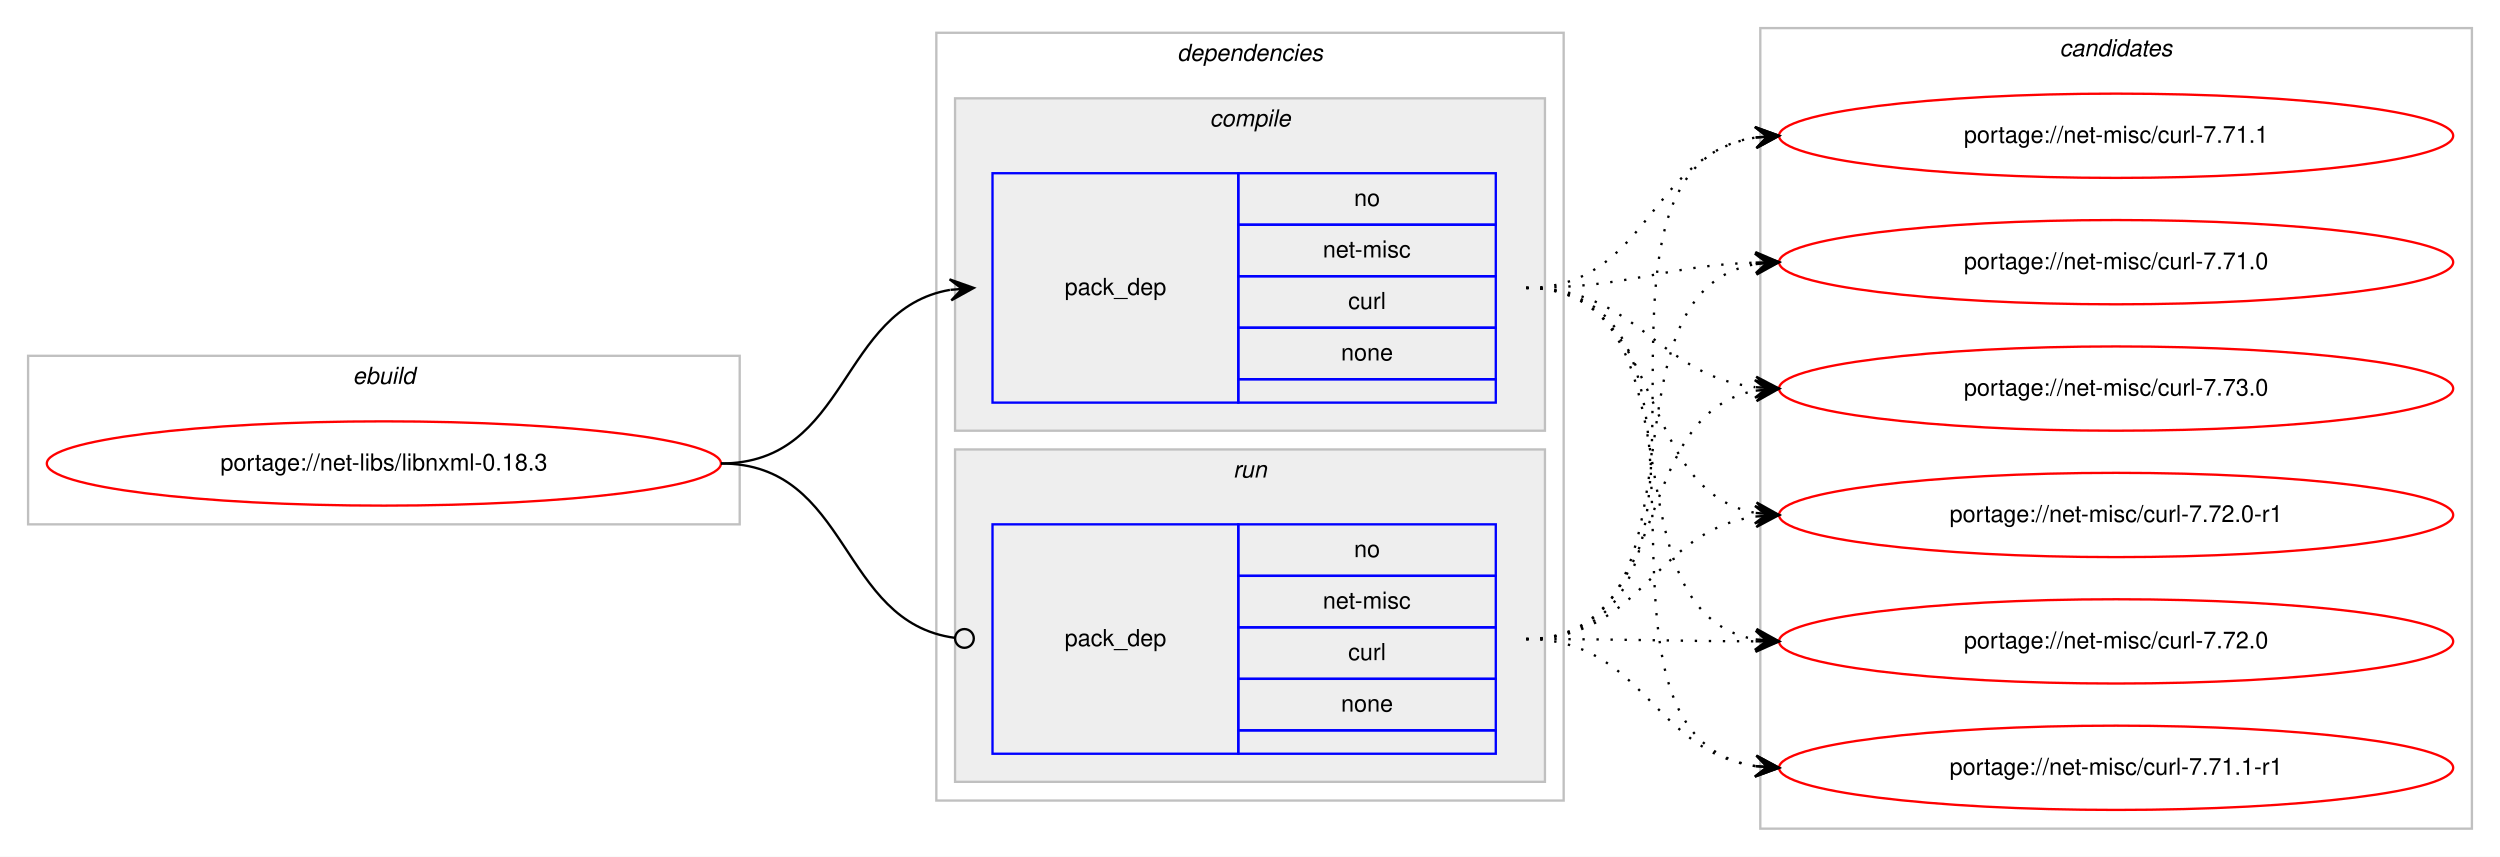
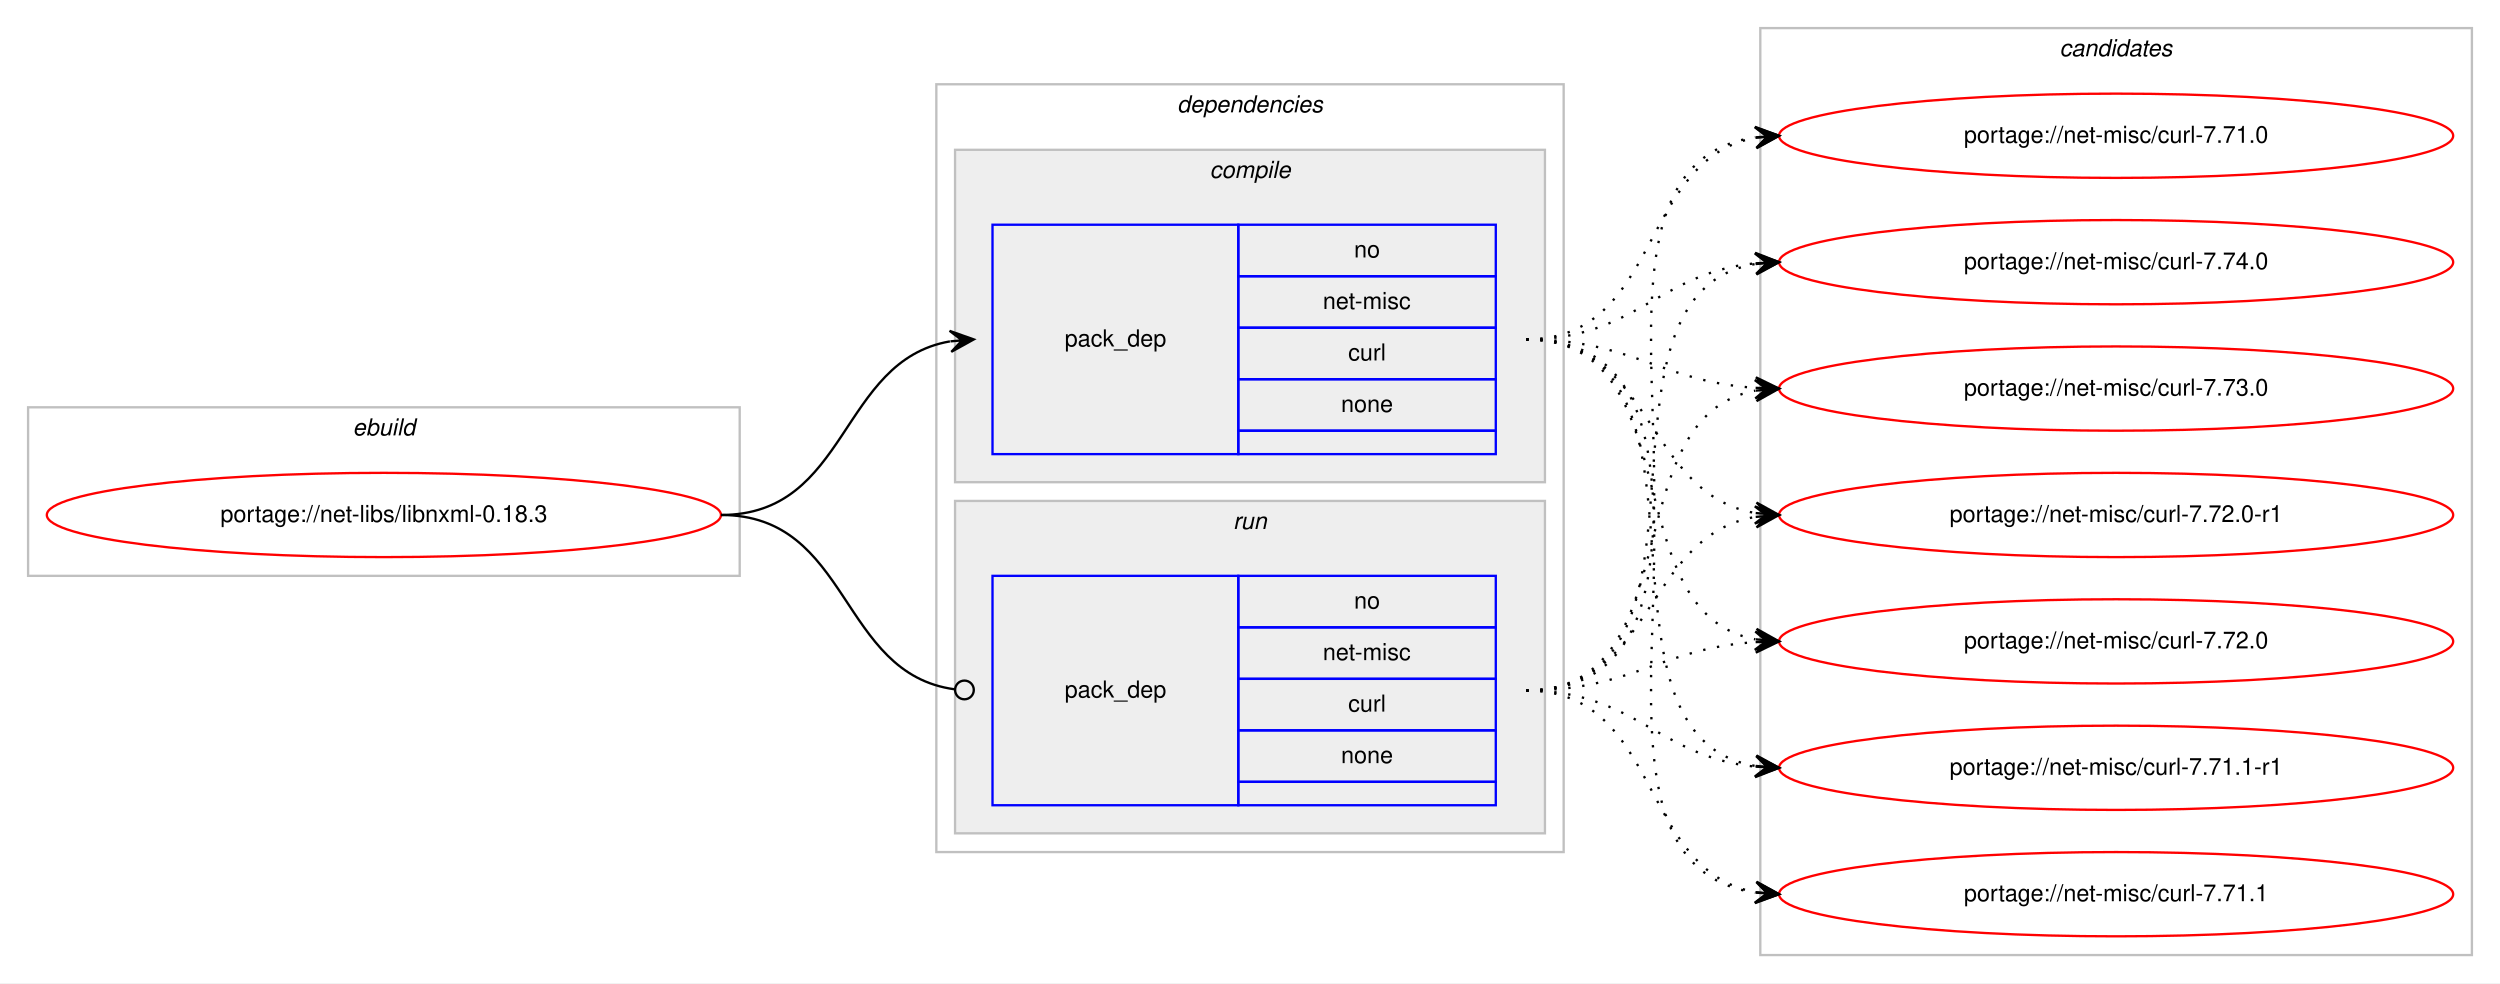
- <svg xmlns="http://www.w3.org/2000/svg" xmlns:xlink="http://www.w3.org/1999/xlink" width="1068pt" height="366pt" viewBox="0.00 0.00 1068.00 366.00">
-   <g id="graph0" class="graph" transform="scale(1 1) rotate(0) translate(4 362)">
-     <polygon fill="#ffffff" stroke="transparent" points="-4,4 -4,-362 1064,-362 1064,4 -4,4" />
+ <svg xmlns="http://www.w3.org/2000/svg" xmlns:xlink="http://www.w3.org/1999/xlink" width="1068pt" height="420pt" viewBox="0.00 0.00 1068.00 420.00">
+   <g id="graph0" class="graph" transform="scale(1 1) rotate(0) translate(4 416)">
+     <polygon fill="#ffffff" stroke="transparent" points="-4,4 -4,-416 1064,-416 1064,4 -4,4" />
    <g id="clust1" class="cluster">
-       <polygon fill="none" stroke="#c0c0c0" points="8,-138 8,-210 312,-210 312,-138 8,-138" />
-       <text text-anchor="start" x="146.663" y="-198" font-family="Helvetica,sans-Serif" font-style="italic" font-size="10.00" fill="#000000">ebuild</text>
+       <polygon fill="none" stroke="#c0c0c0" points="8,-170 8,-242 312,-242 312,-170 8,-170" />
+       <text text-anchor="start" x="146.663" y="-230" font-family="Helvetica,sans-Serif" font-style="italic" font-size="10.00" fill="#000000">ebuild</text>
    </g>
    <g id="clust2" class="cluster">
-       <polygon fill="none" stroke="#c0c0c0" points="396,-20 396,-348 664,-348 664,-20 396,-20" />
-       <text text-anchor="start" x="498.875" y="-336" font-family="Helvetica,sans-Serif" font-style="italic" font-size="10.00" fill="#000000">dependencies</text>
+       <polygon fill="none" stroke="#c0c0c0" points="396,-52 396,-380 664,-380 664,-52 396,-52" />
+       <text text-anchor="start" x="498.875" y="-368" font-family="Helvetica,sans-Serif" font-style="italic" font-size="10.00" fill="#000000">dependencies</text>
    </g>
    <g id="clust3" class="cluster">
-       <polygon fill="#eeeeee" stroke="#c0c0c0" points="404,-178 404,-320 656,-320 656,-178 404,-178" />
-       <text text-anchor="start" x="512.778" y="-308" font-family="Helvetica,sans-Serif" font-style="italic" font-size="10.00" fill="#000000">compile</text>
+       <polygon fill="#eeeeee" stroke="#c0c0c0" points="404,-210 404,-352 656,-352 656,-210 404,-210" />
+       <text text-anchor="start" x="512.778" y="-340" font-family="Helvetica,sans-Serif" font-style="italic" font-size="10.00" fill="#000000">compile</text>
    </g>
    <g id="clust6" class="cluster">
-       <polygon fill="#eeeeee" stroke="#c0c0c0" points="404,-28 404,-170 656,-170 656,-28 404,-28" />
-       <text text-anchor="start" x="522.777" y="-158" font-family="Helvetica,sans-Serif" font-style="italic" font-size="10.00" fill="#000000">run</text>
+       <polygon fill="#eeeeee" stroke="#c0c0c0" points="404,-60 404,-202 656,-202 656,-60 404,-60" />
+       <text text-anchor="start" x="522.777" y="-190" font-family="Helvetica,sans-Serif" font-style="italic" font-size="10.00" fill="#000000">run</text>
    </g>
    <g id="clust8" class="cluster">
-       <polygon fill="none" stroke="#c0c0c0" points="748,-8 748,-350 1052,-350 1052,-8 748,-8" />
-       <text text-anchor="start" x="875.824" y="-338" font-family="Helvetica,sans-Serif" font-style="italic" font-size="10.00" fill="#000000">candidates</text>
+       <polygon fill="none" stroke="#c0c0c0" points="748,-8 748,-404 1052,-404 1052,-8 748,-8" />
+       <text text-anchor="start" x="875.824" y="-392" font-family="Helvetica,sans-Serif" font-style="italic" font-size="10.00" fill="#000000">candidates</text>
    </g>
    <g id="node1" class="node">
      <g id="a_node1">
        <a xlink:href="../net-libs/libnxml-0.18.3.svg" xlink:title="portage://net-libs/libnxml-0.18.3">
-           <ellipse fill="none" stroke="#ff0000" cx="160" cy="-164" rx="144" ry="18" />
-           <text text-anchor="middle" x="160" y="-161" font-family="Helvetica,sans-Serif" font-size="10.00" fill="#000000">portage://net-libs/libnxml-0.18.3</text>
+           <ellipse fill="none" stroke="#ff0000" cx="160" cy="-196" rx="144" ry="18" />
+           <text text-anchor="middle" x="160" y="-193" font-family="Helvetica,sans-Serif" font-size="10.00" fill="#000000">portage://net-libs/libnxml-0.18.3</text>
        </a>
      </g>
    </g>
    <g id="node2" class="node">
-       <polygon fill="none" stroke="#0000ff" points="420,-190 420,-288 525,-288 525,-190 420,-190" />
-       <text text-anchor="start" x="450.823" y="-236" font-family="Helvetica,sans-Serif" font-size="10.00" fill="#000000">pack_dep</text>
-       <polygon fill="none" stroke="#0000ff" points="525,-266 525,-288 635,-288 635,-266 525,-266" />
-       <text text-anchor="start" x="574.441" y="-274" font-family="Helvetica,sans-Serif" font-size="10.00" fill="#000000">no</text>
-       <polygon fill="none" stroke="#0000ff" points="525,-244 525,-266 635,-266 635,-244 525,-244" />
-       <text text-anchor="start" x="561.113" y="-252" font-family="Helvetica,sans-Serif" font-size="10.00" fill="#000000">net-misc</text>
-       <polygon fill="none" stroke="#0000ff" points="525,-222 525,-244 635,-244 635,-222 525,-222" />
-       <text text-anchor="start" x="571.947" y="-230" font-family="Helvetica,sans-Serif" font-size="10.00" fill="#000000">curl</text>
-       <polygon fill="none" stroke="#0000ff" points="525,-200 525,-222 635,-222 635,-200 525,-200" />
-       <text text-anchor="start" x="568.882" y="-208" font-family="Helvetica,sans-Serif" font-size="10.00" fill="#000000">none</text>
-       <polygon fill="none" stroke="#0000ff" points="525,-190 525,-200 635,-200 635,-190 525,-190" />
+       <polygon fill="none" stroke="#0000ff" points="420,-222 420,-320 525,-320 525,-222 420,-222" />
+       <text text-anchor="start" x="450.823" y="-268" font-family="Helvetica,sans-Serif" font-size="10.00" fill="#000000">pack_dep</text>
+       <polygon fill="none" stroke="#0000ff" points="525,-298 525,-320 635,-320 635,-298 525,-298" />
+       <text text-anchor="start" x="574.441" y="-306" font-family="Helvetica,sans-Serif" font-size="10.00" fill="#000000">no</text>
+       <polygon fill="none" stroke="#0000ff" points="525,-276 525,-298 635,-298 635,-276 525,-276" />
+       <text text-anchor="start" x="561.113" y="-284" font-family="Helvetica,sans-Serif" font-size="10.00" fill="#000000">net-misc</text>
+       <polygon fill="none" stroke="#0000ff" points="525,-254 525,-276 635,-276 635,-254 525,-254" />
+       <text text-anchor="start" x="571.947" y="-262" font-family="Helvetica,sans-Serif" font-size="10.00" fill="#000000">curl</text>
+       <polygon fill="none" stroke="#0000ff" points="525,-232 525,-254 635,-254 635,-232 525,-232" />
+       <text text-anchor="start" x="568.882" y="-240" font-family="Helvetica,sans-Serif" font-size="10.00" fill="#000000">none</text>
+       <polygon fill="none" stroke="#0000ff" points="525,-222 525,-232 635,-232 635,-222 525,-222" />
    </g>
    <g id="edge1" class="edge">
-       <path fill="none" stroke="#000000" d="M304,-164C358.786,-164 354.408,-229.918 401.799,-238.158" />
-       <polygon fill="#000000" stroke="#000000" points="412,-239 401.664,-242.662 407.017,-238.589 402.034,-238.177 402.034,-238.177 402.034,-238.177 407.017,-238.589 402.404,-233.692 412,-239 412,-239" />
+       <path fill="none" stroke="#000000" d="M304,-196C358.786,-196 354.408,-261.918 401.799,-270.158" />
+       <polygon fill="#000000" stroke="#000000" points="412,-271 401.664,-274.662 407.017,-270.589 402.034,-270.177 402.034,-270.177 402.034,-270.177 407.017,-270.589 402.404,-265.692 412,-271 412,-271" />
    </g>
    <g id="node3" class="node">
-       <polygon fill="none" stroke="#0000ff" points="420,-40 420,-138 525,-138 525,-40 420,-40" />
-       <text text-anchor="start" x="450.823" y="-86" font-family="Helvetica,sans-Serif" font-size="10.00" fill="#000000">pack_dep</text>
-       <polygon fill="none" stroke="#0000ff" points="525,-116 525,-138 635,-138 635,-116 525,-116" />
-       <text text-anchor="start" x="574.441" y="-124" font-family="Helvetica,sans-Serif" font-size="10.00" fill="#000000">no</text>
-       <polygon fill="none" stroke="#0000ff" points="525,-94 525,-116 635,-116 635,-94 525,-94" />
-       <text text-anchor="start" x="561.113" y="-102" font-family="Helvetica,sans-Serif" font-size="10.00" fill="#000000">net-misc</text>
-       <polygon fill="none" stroke="#0000ff" points="525,-72 525,-94 635,-94 635,-72 525,-72" />
-       <text text-anchor="start" x="571.947" y="-80" font-family="Helvetica,sans-Serif" font-size="10.00" fill="#000000">curl</text>
-       <polygon fill="none" stroke="#0000ff" points="525,-50 525,-72 635,-72 635,-50 525,-50" />
-       <text text-anchor="start" x="568.882" y="-58" font-family="Helvetica,sans-Serif" font-size="10.00" fill="#000000">none</text>
-       <polygon fill="none" stroke="#0000ff" points="525,-40 525,-50 635,-50 635,-40 525,-40" />
+       <polygon fill="none" stroke="#0000ff" points="420,-72 420,-170 525,-170 525,-72 420,-72" />
+       <text text-anchor="start" x="450.823" y="-118" font-family="Helvetica,sans-Serif" font-size="10.00" fill="#000000">pack_dep</text>
+       <polygon fill="none" stroke="#0000ff" points="525,-148 525,-170 635,-170 635,-148 525,-148" />
+       <text text-anchor="start" x="574.441" y="-156" font-family="Helvetica,sans-Serif" font-size="10.00" fill="#000000">no</text>
+       <polygon fill="none" stroke="#0000ff" points="525,-126 525,-148 635,-148 635,-126 525,-126" />
+       <text text-anchor="start" x="561.113" y="-134" font-family="Helvetica,sans-Serif" font-size="10.00" fill="#000000">net-misc</text>
+       <polygon fill="none" stroke="#0000ff" points="525,-104 525,-126 635,-126 635,-104 525,-104" />
+       <text text-anchor="start" x="571.947" y="-112" font-family="Helvetica,sans-Serif" font-size="10.00" fill="#000000">curl</text>
+       <polygon fill="none" stroke="#0000ff" points="525,-82 525,-104 635,-104 635,-82 525,-82" />
+       <text text-anchor="start" x="568.882" y="-90" font-family="Helvetica,sans-Serif" font-size="10.00" fill="#000000">none</text>
+       <polygon fill="none" stroke="#0000ff" points="525,-72 525,-82 635,-82 635,-72 525,-72" />
    </g>
    <g id="edge2" class="edge">
-       <path fill="none" stroke="#000000" d="M304,-164C359.586,-164 354.267,-96.145 403.905,-89.519" />
-       <ellipse fill="none" stroke="#000000" cx="408.008" cy="-89.256" rx="4" ry="4" />
+       <path fill="none" stroke="#000000" d="M304,-196C359.586,-196 354.267,-128.145 403.905,-121.519" />
+       <ellipse fill="none" stroke="#000000" cx="408.008" cy="-121.256" rx="4" ry="4" />
    </g>
    <g id="node4" class="node">
      <g id="a_node4">
-         <a xlink:href="../net-misc/curl-7.73.0.svg" xlink:title="portage://net-misc/curl-7.73.0">
-           <ellipse fill="none" stroke="#ff0000" cx="900" cy="-196" rx="144" ry="18" />
-           <text text-anchor="middle" x="900" y="-193" font-family="Helvetica,sans-Serif" font-size="10.00" fill="#000000">portage://net-misc/curl-7.73.0</text>
+         <a xlink:href="../net-misc/curl-7.74.0.svg" xlink:title="portage://net-misc/curl-7.74.0">
+           <ellipse fill="none" stroke="#ff0000" cx="900" cy="-304" rx="144" ry="18" />
+           <text text-anchor="middle" x="900" y="-301" font-family="Helvetica,sans-Serif" font-size="10.00" fill="#000000">portage://net-misc/curl-7.74.0</text>
        </a>
      </g>
    </g>
    <g id="edge3" class="edge">
-       <path fill="none" stroke="#000000" stroke-dasharray="1,5" d="M648,-239C696.032,-239 703.446,-201.834 745.766,-196.608" />
-       <polygon fill="#000000" stroke="#000000" points="756,-196 746.284,-201.085 751.009,-196.297 746.018,-196.593 746.018,-196.593 746.018,-196.593 751.009,-196.297 745.751,-192.101 756,-196 756,-196" />
+       <path fill="none" stroke="#000000" stroke-dasharray="1,5" d="M648,-271C694.564,-271 704.486,-299.403 745.754,-303.508" />
+       <polygon fill="#000000" stroke="#000000" points="756,-304 745.796,-308.015 751.006,-303.76 746.011,-303.52 746.011,-303.52 746.011,-303.52 751.006,-303.76 746.227,-299.025 756,-304 756,-304" />
    </g>
    <g id="node5" class="node">
      <g id="a_node5">
-         <a xlink:href="../net-misc/curl-7.72.0-r1.svg" xlink:title="portage://net-misc/curl-7.72.0-r1">
-           <ellipse fill="none" stroke="#ff0000" cx="900" cy="-142" rx="144" ry="18" />
-           <text text-anchor="middle" x="900" y="-139" font-family="Helvetica,sans-Serif" font-size="10.00" fill="#000000">portage://net-misc/curl-7.72.0-r1</text>
+         <a xlink:href="../net-misc/curl-7.73.0.svg" xlink:title="portage://net-misc/curl-7.73.0">
+           <ellipse fill="none" stroke="#ff0000" cx="900" cy="-250" rx="144" ry="18" />
+           <text text-anchor="middle" x="900" y="-247" font-family="Helvetica,sans-Serif" font-size="10.00" fill="#000000">portage://net-misc/curl-7.73.0</text>
        </a>
      </g>
    </g>
    <g id="edge4" class="edge">
-       <path fill="none" stroke="#000000" stroke-dasharray="1,5" d="M648,-239C708.864,-239 693.591,-152.677 745.829,-142.898" />
-       <polygon fill="#000000" stroke="#000000" points="756,-142 746.435,-147.363 751.019,-142.44 746.039,-142.88 746.039,-142.88 746.039,-142.88 751.019,-142.44 745.643,-138.397 756,-142 756,-142" />
+       <path fill="none" stroke="#000000" stroke-dasharray="1,5" d="M648,-271C693.365,-271 705.424,-252.925 745.976,-250.313" />
+       <polygon fill="#000000" stroke="#000000" points="756,-250 746.145,-254.81 751.002,-250.156 746.005,-250.312 746.005,-250.312 746.005,-250.312 751.002,-250.156 745.864,-245.815 756,-250 756,-250" />
    </g>
    <g id="node6" class="node">
      <g id="a_node6">
-         <a xlink:href="../net-misc/curl-7.72.0.svg" xlink:title="portage://net-misc/curl-7.72.0">
-           <ellipse fill="none" stroke="#ff0000" cx="900" cy="-88" rx="144" ry="18" />
-           <text text-anchor="middle" x="900" y="-85" font-family="Helvetica,sans-Serif" font-size="10.00" fill="#000000">portage://net-misc/curl-7.72.0</text>
+         <a xlink:href="../net-misc/curl-7.72.0-r1.svg" xlink:title="portage://net-misc/curl-7.72.0-r1">
+           <ellipse fill="none" stroke="#ff0000" cx="900" cy="-196" rx="144" ry="18" />
+           <text text-anchor="middle" x="900" y="-193" font-family="Helvetica,sans-Serif" font-size="10.00" fill="#000000">portage://net-misc/curl-7.72.0-r1</text>
        </a>
      </g>
    </g>
    <g id="edge5" class="edge">
-       <path fill="none" stroke="#000000" stroke-dasharray="1,5" d="M648,-239C726.803,-239 678.331,-101.262 745.7,-88.887" />
-       <polygon fill="#000000" stroke="#000000" points="756,-88 746.423,-93.341 751.018,-88.429 746.037,-88.858 746.037,-88.858 746.037,-88.858 751.018,-88.429 745.651,-84.374 756,-88 756,-88" />
+       <path fill="none" stroke="#000000" stroke-dasharray="1,5" d="M648,-271C702.787,-271 698.408,-205.082 745.799,-196.842" />
+       <polygon fill="#000000" stroke="#000000" points="756,-196 746.404,-201.308 751.017,-196.411 746.034,-196.823 746.034,-196.823 746.034,-196.823 751.017,-196.411 745.664,-192.338 756,-196 756,-196" />
    </g>
    <g id="node7" class="node">
      <g id="a_node7">
-         <a xlink:href="../net-misc/curl-7.71.1-r1.svg" xlink:title="portage://net-misc/curl-7.71.1-r1">
-           <ellipse fill="none" stroke="#ff0000" cx="900" cy="-34" rx="144" ry="18" />
-           <text text-anchor="middle" x="900" y="-31" font-family="Helvetica,sans-Serif" font-size="10.00" fill="#000000">portage://net-misc/curl-7.71.1-r1</text>
+         <a xlink:href="../net-misc/curl-7.72.0.svg" xlink:title="portage://net-misc/curl-7.72.0">
+           <ellipse fill="none" stroke="#ff0000" cx="900" cy="-142" rx="144" ry="18" />
+           <text text-anchor="middle" x="900" y="-139" font-family="Helvetica,sans-Serif" font-size="10.00" fill="#000000">portage://net-misc/curl-7.72.0</text>
        </a>
      </g>
    </g>
    <g id="edge6" class="edge">
-       <path fill="none" stroke="#000000" stroke-dasharray="1,5" d="M648,-239C747.361,-239 659.658,-48.161 745.866,-34.742" />
-       <polygon fill="#000000" stroke="#000000" points="756,-34 746.356,-39.219 751.013,-34.365 746.027,-34.731 746.027,-34.731 746.027,-34.731 751.013,-34.365 745.698,-30.243 756,-34 756,-34" />
+       <path fill="none" stroke="#000000" stroke-dasharray="1,5" d="M648,-271C719.123,-271 685.006,-154.29 745.852,-142.893" />
+       <polygon fill="#000000" stroke="#000000" points="756,-142 746.433,-147.359 751.019,-142.438 746.038,-142.876 746.038,-142.876 746.038,-142.876 751.019,-142.438 745.644,-138.394 756,-142 756,-142" />
    </g>
    <g id="node8" class="node">
      <g id="a_node8">
-         <a xlink:href="../net-misc/curl-7.71.1.svg" xlink:title="portage://net-misc/curl-7.71.1">
-           <ellipse fill="none" stroke="#ff0000" cx="900" cy="-304" rx="144" ry="18" />
-           <text text-anchor="middle" x="900" y="-301" font-family="Helvetica,sans-Serif" font-size="10.00" fill="#000000">portage://net-misc/curl-7.71.1</text>
+         <a xlink:href="../net-misc/curl-7.71.1-r1.svg" xlink:title="portage://net-misc/curl-7.71.1-r1">
+           <ellipse fill="none" stroke="#ff0000" cx="900" cy="-88" rx="144" ry="18" />
+           <text text-anchor="middle" x="900" y="-85" font-family="Helvetica,sans-Serif" font-size="10.00" fill="#000000">portage://net-misc/curl-7.71.1-r1</text>
        </a>
      </g>
    </g>
    <g id="edge7" class="edge">
-       <path fill="none" stroke="#000000" stroke-dasharray="1,5" d="M648,-239C700.412,-239 700.249,-295.891 745.884,-303.225" />
-       <polygon fill="#000000" stroke="#000000" points="756,-304 745.685,-307.723 751.015,-303.618 746.029,-303.236 746.029,-303.236 746.029,-303.236 751.015,-303.618 746.373,-298.749 756,-304 756,-304" />
+       <path fill="none" stroke="#000000" stroke-dasharray="1,5" d="M648,-271C738.752,-271 667.61,-102.018 745.714,-88.816" />
+       <polygon fill="#000000" stroke="#000000" points="756,-88 746.387,-93.277 751.016,-88.395 746.031,-88.791 746.031,-88.791 746.031,-88.791 751.016,-88.395 745.675,-84.305 756,-88 756,-88" />
    </g>
    <g id="node9" class="node">
      <g id="a_node9">
-         <a xlink:href="../net-misc/curl-7.71.0.svg" xlink:title="portage://net-misc/curl-7.71.0">
-           <ellipse fill="none" stroke="#ff0000" cx="900" cy="-250" rx="144" ry="18" />
-           <text text-anchor="middle" x="900" y="-247" font-family="Helvetica,sans-Serif" font-size="10.00" fill="#000000">portage://net-misc/curl-7.71.0</text>
+         <a xlink:href="../net-misc/curl-7.71.1.svg" xlink:title="portage://net-misc/curl-7.71.1">
+           <ellipse fill="none" stroke="#ff0000" cx="900" cy="-34" rx="144" ry="18" />
+           <text text-anchor="middle" x="900" y="-31" font-family="Helvetica,sans-Serif" font-size="10.00" fill="#000000">portage://net-misc/curl-7.71.1</text>
        </a>
      </g>
    </g>
    <g id="edge8" class="edge">
-       <path fill="none" stroke="#000000" stroke-dasharray="1,5" d="M648,-239C692.667,-239 705.842,-248.428 745.834,-249.827" />
-       <polygon fill="#000000" stroke="#000000" points="756,-250 745.925,-254.329 751.001,-249.915 746.001,-249.83 746.001,-249.83 746.001,-249.83 751.001,-249.915 746.078,-245.331 756,-250 756,-250" />
+       <path fill="none" stroke="#000000" stroke-dasharray="1,5" d="M648,-271C760.137,-271 647.731,-48.581 745.834,-34.68" />
+       <polygon fill="#000000" stroke="#000000" points="756,-34 746.323,-39.157 751.011,-34.334 746.022,-34.667 746.022,-34.667 746.022,-34.667 751.011,-34.334 745.722,-30.177 756,-34 756,-34" />
+     </g>
+     <g id="node10" class="node">
+       <g id="a_node10">
+         <a xlink:href="../net-misc/curl-7.71.0.svg" xlink:title="portage://net-misc/curl-7.71.0">
+           <ellipse fill="none" stroke="#ff0000" cx="900" cy="-358" rx="144" ry="18" />
+           <text text-anchor="middle" x="900" y="-355" font-family="Helvetica,sans-Serif" font-size="10.00" fill="#000000">portage://net-misc/curl-7.71.0</text>
+         </a>
+       </g>
    </g>
    <g id="edge9" class="edge">
-       <path fill="none" stroke="#000000" stroke-dasharray="1,5" d="M648,-89C711.874,-89 691.116,-184.617 745.733,-195.075" />
-       <polygon fill="#000000" stroke="#000000" points="756,-196 745.636,-199.584 751.02,-195.551 746.04,-195.103 746.04,-195.103 746.04,-195.103 751.02,-195.551 746.444,-190.621 756,-196 756,-196" />
+       <path fill="none" stroke="#000000" stroke-dasharray="1,5" d="M648,-271C706.025,-271 695.889,-348.103 745.927,-357.139" />
+       <polygon fill="#000000" stroke="#000000" points="756,-358 745.653,-361.632 751.018,-357.574 746.036,-357.148 746.036,-357.148 746.036,-357.148 751.018,-357.574 746.42,-352.665 756,-358 756,-358" />
    </g>
    <g id="edge10" class="edge">
-       <path fill="none" stroke="#000000" stroke-dasharray="1,5" d="M648,-89C697.918,-89 702.159,-135.195 746.011,-141.33" />
-       <polygon fill="#000000" stroke="#000000" points="756,-142 745.721,-145.821 751.011,-141.665 746.022,-141.331 746.022,-141.331 746.022,-141.331 751.011,-141.665 746.324,-136.841 756,-142 756,-142" />
+       <path fill="none" stroke="#000000" stroke-dasharray="1,5" d="M648,-121C738.752,-121 667.61,-289.982 745.714,-303.184" />
+       <polygon fill="#000000" stroke="#000000" points="756,-304 745.675,-307.695 751.016,-303.605 746.031,-303.209 746.031,-303.209 746.031,-303.209 751.016,-303.605 746.387,-298.723 756,-304 756,-304" />
    </g>
    <g id="edge11" class="edge">
-       <path fill="none" stroke="#000000" stroke-dasharray="1,5" d="M648,-89C692.439,-89 706.019,-88.143 745.878,-88.016" />
-       <polygon fill="#000000" stroke="#000000" points="756,-88 746.007,-92.516 751,-88.008 746,-88.016 746,-88.016 746,-88.016 751,-88.008 745.993,-83.516 756,-88 756,-88" />
+       <path fill="none" stroke="#000000" stroke-dasharray="1,5" d="M648,-121C719.123,-121 685.006,-237.71 745.852,-249.107" />
+       <polygon fill="#000000" stroke="#000000" points="756,-250 745.644,-253.606 751.019,-249.562 746.038,-249.124 746.038,-249.124 746.038,-249.124 751.019,-249.562 746.433,-244.641 756,-250 756,-250" />
    </g>
    <g id="edge12" class="edge">
-       <path fill="none" stroke="#000000" stroke-dasharray="1,5" d="M648,-89C698.289,-89 701.862,-41.062 745.947,-34.695" />
-       <polygon fill="#000000" stroke="#000000" points="756,-34 746.334,-39.179 751.012,-34.345 746.024,-34.69 746.024,-34.69 746.024,-34.69 751.012,-34.345 745.713,-30.201 756,-34 756,-34" />
+       <path fill="none" stroke="#000000" stroke-dasharray="1,5" d="M648,-121C702.787,-121 698.408,-186.918 745.799,-195.158" />
+       <polygon fill="#000000" stroke="#000000" points="756,-196 745.664,-199.662 751.017,-195.589 746.034,-195.177 746.034,-195.177 746.034,-195.177 751.017,-195.589 746.404,-190.692 756,-196 756,-196" />
    </g>
    <g id="edge13" class="edge">
-       <path fill="none" stroke="#000000" stroke-dasharray="1,5" d="M648,-89C751.279,-89 656.054,-289.554 745.764,-303.264" />
-       <polygon fill="#000000" stroke="#000000" points="756,-304 745.703,-307.771 751.013,-303.641 746.026,-303.282 746.026,-303.282 746.026,-303.282 751.013,-303.641 746.349,-298.794 756,-304 756,-304" />
+       <path fill="none" stroke="#000000" stroke-dasharray="1,5" d="M648,-121C693.365,-121 705.424,-139.075 745.976,-141.687" />
+       <polygon fill="#000000" stroke="#000000" points="756,-142 745.864,-146.185 751.002,-141.844 746.005,-141.688 746.005,-141.688 746.005,-141.688 751.002,-141.844 746.145,-137.19 756,-142 756,-142" />
    </g>
    <g id="edge14" class="edge">
-       <path fill="none" stroke="#000000" stroke-dasharray="1,5" d="M648,-89C730.461,-89 675.087,-236.461 745.703,-249.134" />
-       <polygon fill="#000000" stroke="#000000" points="756,-250 745.658,-253.646 751.018,-249.581 746.035,-249.162 746.035,-249.162 746.035,-249.162 751.018,-249.581 746.412,-244.678 756,-250 756,-250" />
+       <path fill="none" stroke="#000000" stroke-dasharray="1,5" d="M648,-121C694.564,-121 704.486,-92.597 745.754,-88.492" />
+       <polygon fill="#000000" stroke="#000000" points="756,-88 746.227,-92.975 751.006,-88.24 746.011,-88.48 746.011,-88.48 746.011,-88.48 751.006,-88.24 745.796,-83.985 756,-88 756,-88" />
+     </g>
+     <g id="edge15" class="edge">
+       <path fill="none" stroke="#000000" stroke-dasharray="1,5" d="M648,-121C706.025,-121 695.889,-43.897 745.927,-34.861" />
+       <polygon fill="#000000" stroke="#000000" points="756,-34 746.42,-39.335 751.018,-34.426 746.036,-34.852 746.036,-34.852 746.036,-34.852 751.018,-34.426 745.653,-30.368 756,-34 756,-34" />
+     </g>
+     <g id="edge16" class="edge">
+       <path fill="none" stroke="#000000" stroke-dasharray="1,5" d="M648,-121C760.137,-121 647.731,-343.419 745.834,-357.32" />
+       <polygon fill="#000000" stroke="#000000" points="756,-358 745.722,-361.823 751.011,-357.666 746.022,-357.333 746.022,-357.333 746.022,-357.333 751.011,-357.666 746.323,-352.843 756,-358 756,-358" />
    </g>
  </g>
</svg>
